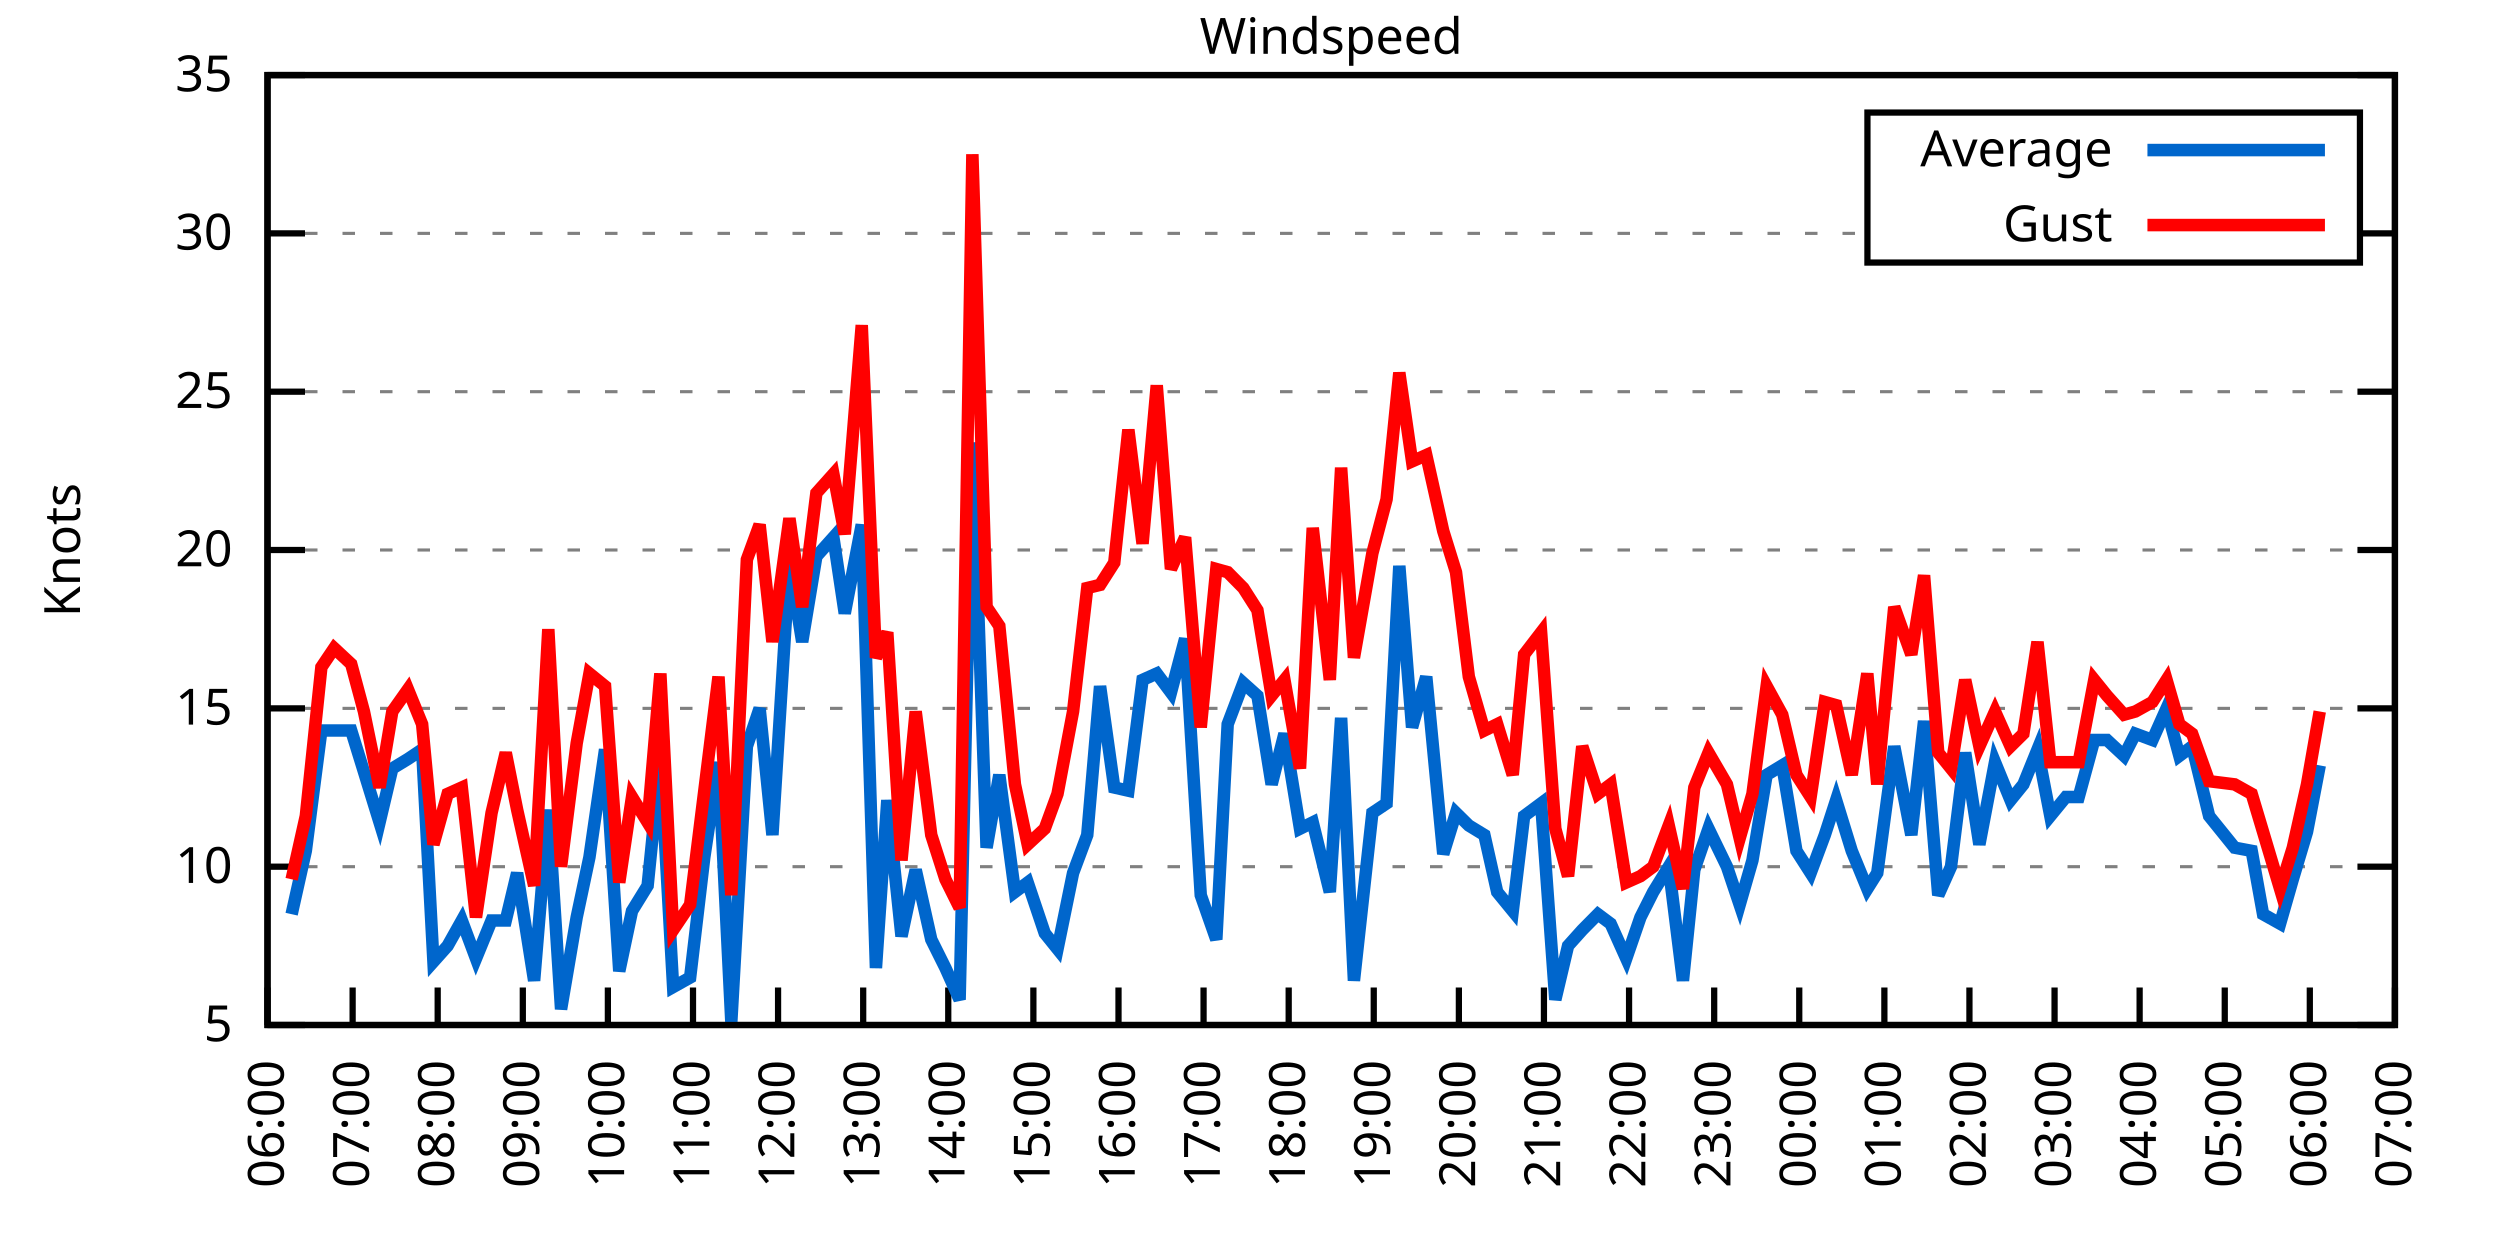
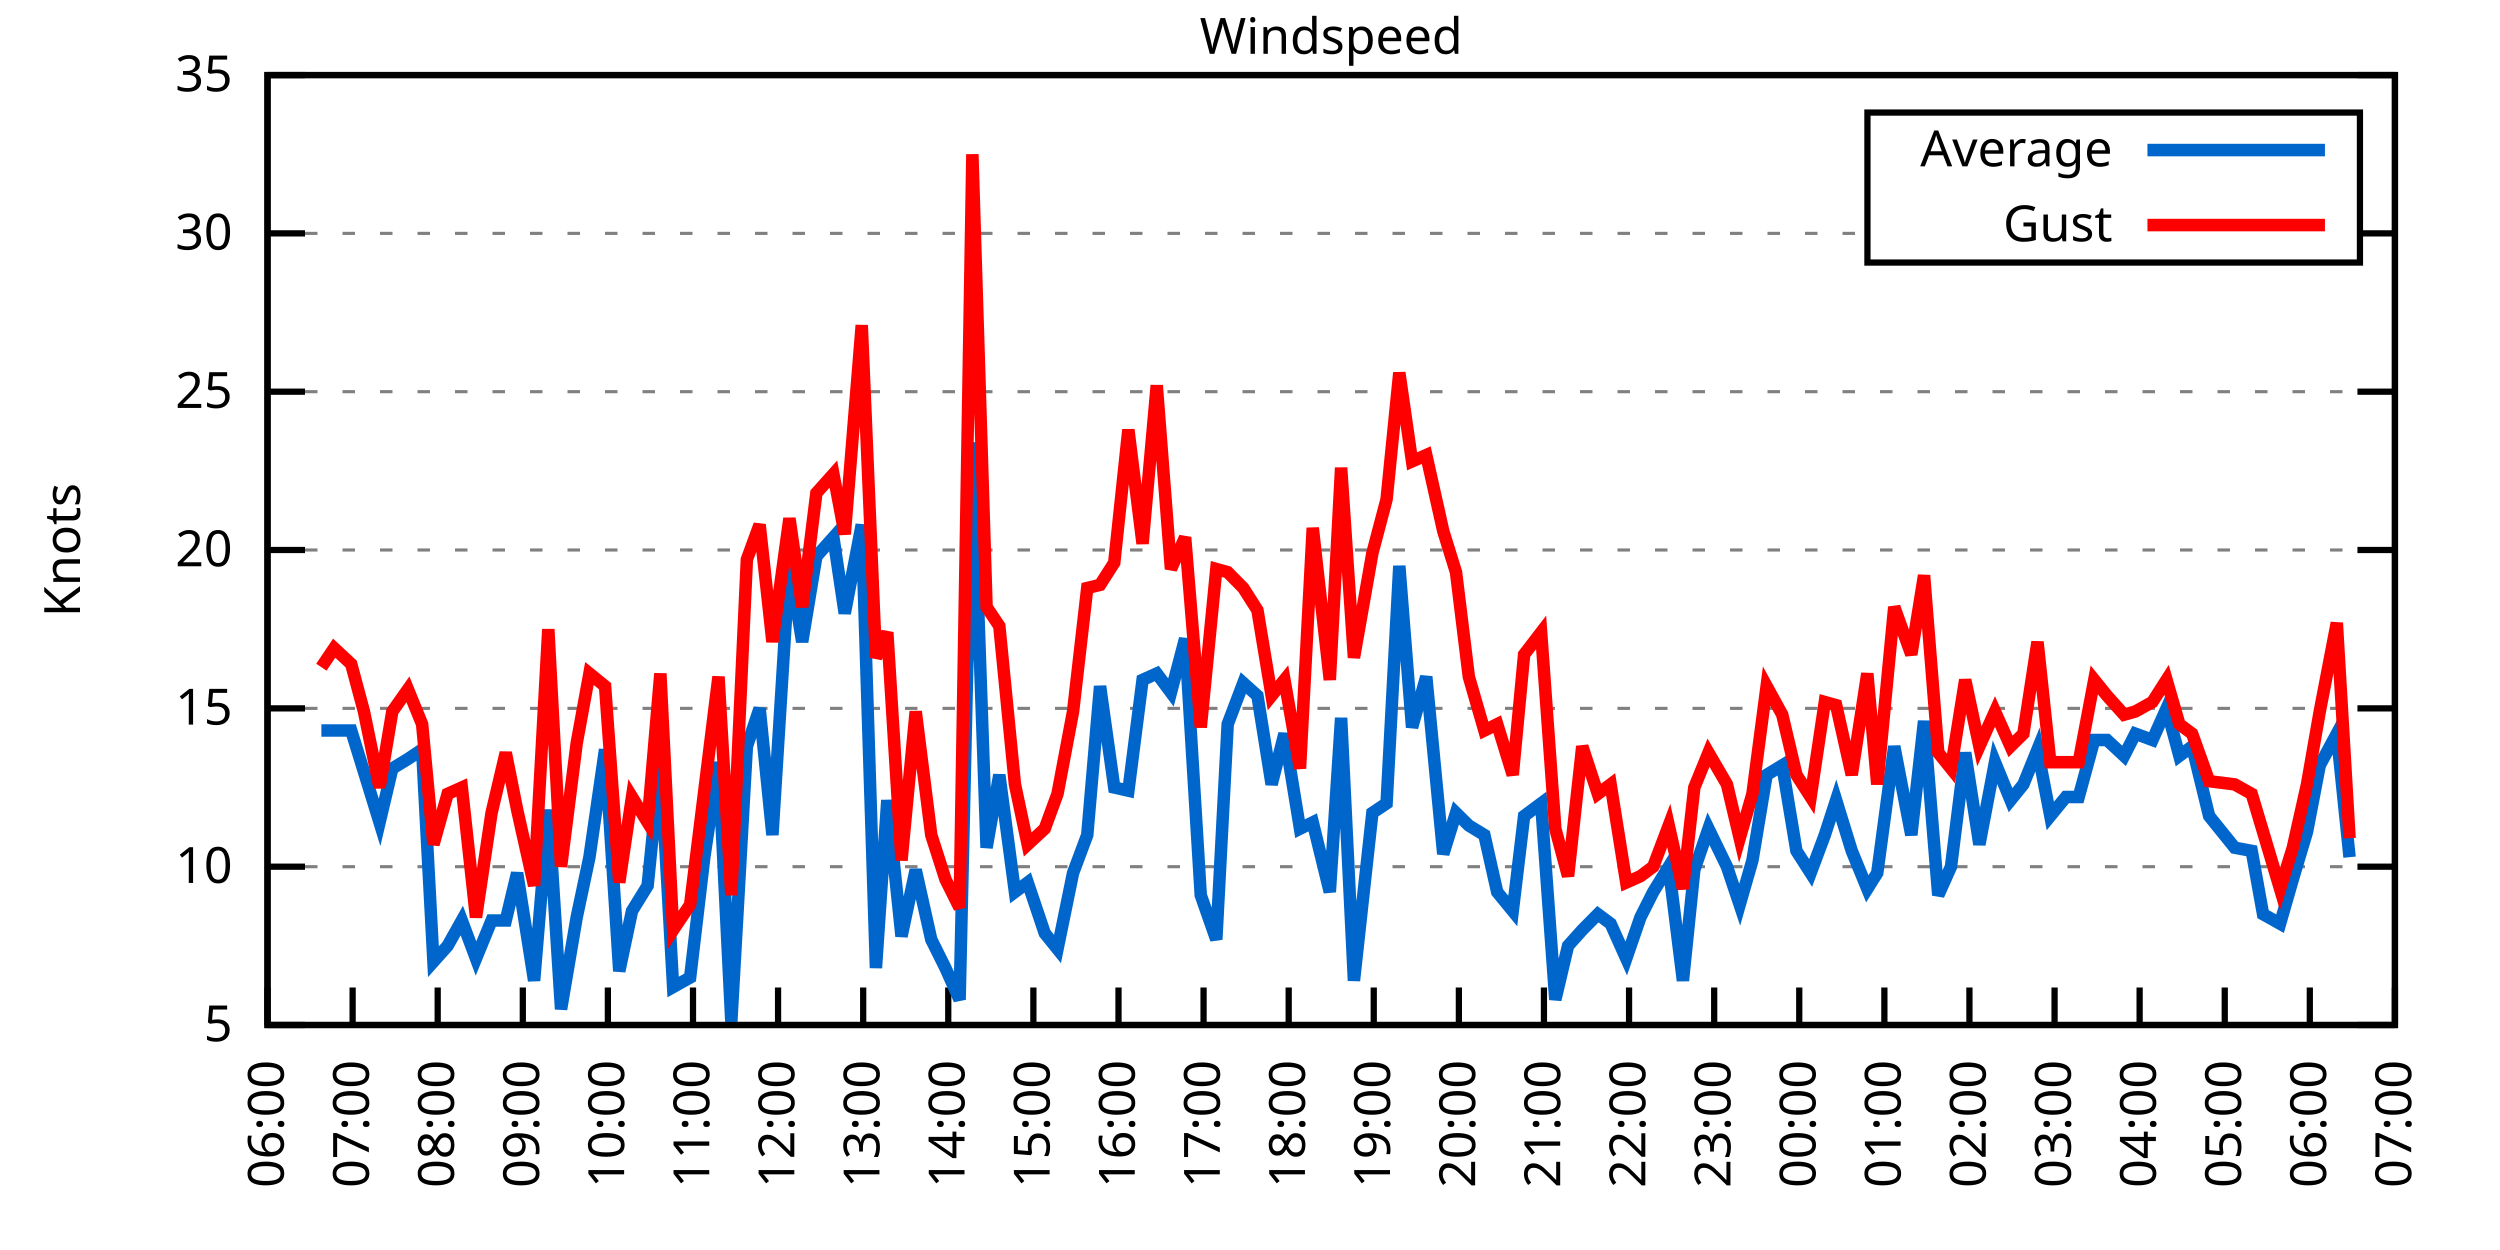
<svg xmlns="http://www.w3.org/2000/svg" xmlns:xlink="http://www.w3.org/1999/xlink" width="400" height="200" viewBox="0 0 400 200">
  <g id="gnuplot_canvas">
    <rect x="0" y="0" width="400" height="200" fill="none" />
    <defs>
      <circle id="gpDot" r="0.5" stroke-width="0.5" stroke="currentColor" />
      <path id="gpPt0" stroke-width="0.333" stroke="currentColor" d="M-1,0 h2 M0,-1 v2" />
      <path id="gpPt1" stroke-width="0.333" stroke="currentColor" d="M-1,-1 L1,1 M1,-1 L-1,1" />
      <path id="gpPt2" stroke-width="0.333" stroke="currentColor" d="M-1,0 L1,0 M0,-1 L0,1 M-1,-1 L1,1 M-1,1 L1,-1" />
      <rect id="gpPt3" stroke-width="0.333" stroke="currentColor" x="-1" y="-1" width="2" height="2" />
      <rect id="gpPt4" stroke-width="0.333" stroke="currentColor" fill="currentColor" x="-1" y="-1" width="2" height="2" />
      <circle id="gpPt5" stroke-width="0.333" stroke="currentColor" cx="0" cy="0" r="1" />
      <use xlink:href="#gpPt5" id="gpPt6" fill="currentColor" stroke="none" />
      <path id="gpPt7" stroke-width="0.333" stroke="currentColor" d="M0,-1.33 L-1.33,0.67 L1.33,0.67 z" />
      <use xlink:href="#gpPt7" id="gpPt8" fill="currentColor" stroke="none" />
      <use xlink:href="#gpPt7" id="gpPt9" stroke="currentColor" transform="rotate(180)" />
      <use xlink:href="#gpPt9" id="gpPt10" fill="currentColor" stroke="none" />
      <use xlink:href="#gpPt3" id="gpPt11" stroke="currentColor" transform="rotate(45)" />
      <use xlink:href="#gpPt11" id="gpPt12" fill="currentColor" stroke="none" />
      <path id="gpPt13" stroke-width="0.333" stroke="currentColor" d="M0,1.330 L1.265,0.411 L0.782,-1.067 L-0.782,-1.076 L-1.265,0.411 z" />
      <use xlink:href="#gpPt13" id="gpPt14" fill="currentColor" stroke="none" />
      <filter id="textbox" filterUnits="objectBoundingBox" x="0" y="0" height="1" width="1">
        <feFlood flood-color="white" flood-opacity="1" result="bgnd" />
        <feComposite in="SourceGraphic" in2="bgnd" operator="atop" />
      </filter>
      <filter id="greybox" filterUnits="objectBoundingBox" x="0" y="0" height="1" width="1">
        <feFlood flood-color="lightgrey" flood-opacity="1" result="grey" />
        <feComposite in="SourceGraphic" in2="grey" operator="atop" />
      </filter>
    </defs>
    <g fill="none" color="white" stroke="currentColor" stroke-width="1.00" stroke-linecap="butt" stroke-linejoin="miter">
</g>
    <g fill="none" color="black" stroke="currentColor" stroke-width="1.00" stroke-linecap="butt" stroke-linejoin="miter">
      <g stroke="none" shape-rendering="crispEdges">
        <polygon fill="rgb(255, 255, 255)" points="42.80,164.00 383.18,164.00 383.18,12.02 42.80,12.02 " />
      </g>
    </g>
    <g fill="none" color="black" stroke="currentColor" stroke-width="1.00" stroke-linecap="butt" stroke-linejoin="miter">
</g>
    <g fill="none" color="black" stroke="black" stroke-width="0.50" stroke-linecap="butt" stroke-linejoin="miter">
</g>
    <g fill="none" color="gray" stroke="currentColor" stroke-width="0.50" stroke-linecap="butt" stroke-linejoin="miter">
      <path stroke="gray" stroke-dasharray="2,4" class="gridline" d="M42.80,164.00 L383.19,164.00  " />
    </g>
    <g fill="none" color="gray" stroke="gray" stroke-width="1.00" stroke-linecap="butt" stroke-linejoin="miter">
</g>
    <g fill="none" color="black" stroke="currentColor" stroke-width="1.00" stroke-linecap="butt" stroke-linejoin="miter">
      <path stroke="black" d="M42.80,164.00 L48.80,164.00 M383.19,164.00 L377.19,164.00  " />
      <g transform="translate(37.20,166.60)" stroke="none" fill="black" font-family="Sans" font-size="8.00" text-anchor="end">
        <text>
          <tspan font-family="Sans"> 5</tspan>
        </text>
      </g>
    </g>
    <g fill="none" color="black" stroke="currentColor" stroke-width="1.00" stroke-linecap="butt" stroke-linejoin="miter">
</g>
    <g fill="none" color="black" stroke="black" stroke-width="0.50" stroke-linecap="butt" stroke-linejoin="miter">
</g>
    <g fill="none" color="gray" stroke="currentColor" stroke-width="0.50" stroke-linecap="butt" stroke-linejoin="miter">
      <path stroke="gray" stroke-dasharray="2,4" class="gridline" d="M42.80,138.67 L383.19,138.67  " />
    </g>
    <g fill="none" color="gray" stroke="gray" stroke-width="1.00" stroke-linecap="butt" stroke-linejoin="miter">
</g>
    <g fill="none" color="black" stroke="currentColor" stroke-width="1.00" stroke-linecap="butt" stroke-linejoin="miter">
      <path stroke="black" d="M42.80,138.67 L48.80,138.67 M383.19,138.67 L377.19,138.67  " />
      <g transform="translate(37.20,141.27)" stroke="none" fill="black" font-family="Sans" font-size="8.00" text-anchor="end">
        <text>
          <tspan font-family="Sans"> 10</tspan>
        </text>
      </g>
    </g>
    <g fill="none" color="black" stroke="currentColor" stroke-width="1.00" stroke-linecap="butt" stroke-linejoin="miter">
</g>
    <g fill="none" color="black" stroke="black" stroke-width="0.50" stroke-linecap="butt" stroke-linejoin="miter">
</g>
    <g fill="none" color="gray" stroke="currentColor" stroke-width="0.50" stroke-linecap="butt" stroke-linejoin="miter">
      <path stroke="gray" stroke-dasharray="2,4" class="gridline" d="M42.80,113.34 L383.19,113.34  " />
    </g>
    <g fill="none" color="gray" stroke="gray" stroke-width="1.00" stroke-linecap="butt" stroke-linejoin="miter">
</g>
    <g fill="none" color="black" stroke="currentColor" stroke-width="1.00" stroke-linecap="butt" stroke-linejoin="miter">
      <path stroke="black" d="M42.80,113.34 L48.80,113.34 M383.19,113.34 L377.19,113.34  " />
      <g transform="translate(37.20,115.94)" stroke="none" fill="black" font-family="Sans" font-size="8.00" text-anchor="end">
        <text>
          <tspan font-family="Sans"> 15</tspan>
        </text>
      </g>
    </g>
    <g fill="none" color="black" stroke="currentColor" stroke-width="1.00" stroke-linecap="butt" stroke-linejoin="miter">
</g>
    <g fill="none" color="black" stroke="black" stroke-width="0.50" stroke-linecap="butt" stroke-linejoin="miter">
</g>
    <g fill="none" color="gray" stroke="currentColor" stroke-width="0.50" stroke-linecap="butt" stroke-linejoin="miter">
      <path stroke="gray" stroke-dasharray="2,4" class="gridline" d="M42.80,88.00 L383.19,88.00  " />
    </g>
    <g fill="none" color="gray" stroke="gray" stroke-width="1.00" stroke-linecap="butt" stroke-linejoin="miter">
</g>
    <g fill="none" color="black" stroke="currentColor" stroke-width="1.00" stroke-linecap="butt" stroke-linejoin="miter">
      <path stroke="black" d="M42.80,88.00 L48.80,88.00 M383.19,88.00 L377.19,88.00  " />
      <g transform="translate(37.20,90.60)" stroke="none" fill="black" font-family="Sans" font-size="8.00" text-anchor="end">
        <text>
          <tspan font-family="Sans"> 20</tspan>
        </text>
      </g>
    </g>
    <g fill="none" color="black" stroke="currentColor" stroke-width="1.00" stroke-linecap="butt" stroke-linejoin="miter">
</g>
    <g fill="none" color="black" stroke="black" stroke-width="0.50" stroke-linecap="butt" stroke-linejoin="miter">
</g>
    <g fill="none" color="gray" stroke="currentColor" stroke-width="0.50" stroke-linecap="butt" stroke-linejoin="miter">
      <path stroke="gray" stroke-dasharray="2,4" class="gridline" d="M42.80,62.67 L383.19,62.67  " />
    </g>
    <g fill="none" color="gray" stroke="gray" stroke-width="1.00" stroke-linecap="butt" stroke-linejoin="miter">
</g>
    <g fill="none" color="black" stroke="currentColor" stroke-width="1.00" stroke-linecap="butt" stroke-linejoin="miter">
      <path stroke="black" d="M42.80,62.67 L48.80,62.67 M383.19,62.67 L377.19,62.67  " />
      <g transform="translate(37.20,65.27)" stroke="none" fill="black" font-family="Sans" font-size="8.00" text-anchor="end">
        <text>
          <tspan font-family="Sans"> 25</tspan>
        </text>
      </g>
    </g>
    <g fill="none" color="black" stroke="currentColor" stroke-width="1.00" stroke-linecap="butt" stroke-linejoin="miter">
</g>
    <g fill="none" color="black" stroke="black" stroke-width="0.50" stroke-linecap="butt" stroke-linejoin="miter">
</g>
    <g fill="none" color="gray" stroke="currentColor" stroke-width="0.50" stroke-linecap="butt" stroke-linejoin="miter">
      <path stroke="gray" stroke-dasharray="2,4" class="gridline" d="M42.80,37.34 L298.79,37.34 M377.59,37.34 L383.19,37.34  " />
    </g>
    <g fill="none" color="gray" stroke="gray" stroke-width="1.00" stroke-linecap="butt" stroke-linejoin="miter">
</g>
    <g fill="none" color="black" stroke="currentColor" stroke-width="1.00" stroke-linecap="butt" stroke-linejoin="miter">
      <path stroke="black" d="M42.80,37.34 L48.80,37.34 M383.19,37.34 L377.19,37.34  " />
      <g transform="translate(37.20,39.94)" stroke="none" fill="black" font-family="Sans" font-size="8.00" text-anchor="end">
        <text>
          <tspan font-family="Sans"> 30</tspan>
        </text>
      </g>
    </g>
    <g fill="none" color="black" stroke="currentColor" stroke-width="1.00" stroke-linecap="butt" stroke-linejoin="miter">
</g>
    <g fill="none" color="black" stroke="black" stroke-width="0.50" stroke-linecap="butt" stroke-linejoin="miter">
</g>
    <g fill="none" color="gray" stroke="currentColor" stroke-width="0.50" stroke-linecap="butt" stroke-linejoin="miter">
      <path stroke="gray" stroke-dasharray="2,4" class="gridline" d="M42.80,12.01 L383.19,12.01  " />
    </g>
    <g fill="none" color="gray" stroke="gray" stroke-width="1.00" stroke-linecap="butt" stroke-linejoin="miter">
</g>
    <g fill="none" color="black" stroke="currentColor" stroke-width="1.00" stroke-linecap="butt" stroke-linejoin="miter">
      <path stroke="black" d="M42.80,12.01 L48.80,12.01 M383.19,12.01 L377.19,12.01  " />
      <g transform="translate(37.20,14.61)" stroke="none" fill="black" font-family="Sans" font-size="8.00" text-anchor="end">
        <text>
          <tspan font-family="Sans"> 35</tspan>
        </text>
      </g>
    </g>
    <g fill="none" color="black" stroke="currentColor" stroke-width="1.00" stroke-linecap="butt" stroke-linejoin="miter">
      <path stroke="black" d="M42.80,164.00 L42.80,158.00  " />
      <g transform="translate(45.40,169.60) rotate(270.00)" stroke="none" fill="black" font-family="Sans" font-size="8.00" text-anchor="end">
        <text>
          <tspan font-family="Sans">06:00</tspan>
        </text>
      </g>
    </g>
    <g fill="none" color="black" stroke="currentColor" stroke-width="1.00" stroke-linecap="butt" stroke-linejoin="miter">
      <path stroke="black" d="M56.42,164.00 L56.42,158.00  " />
      <g transform="translate(59.02,169.60) rotate(270.00)" stroke="none" fill="black" font-family="Sans" font-size="8.00" text-anchor="end">
        <text>
          <tspan font-family="Sans">07:00</tspan>
        </text>
      </g>
    </g>
    <g fill="none" color="black" stroke="currentColor" stroke-width="1.00" stroke-linecap="butt" stroke-linejoin="miter">
      <path stroke="black" d="M70.03,164.00 L70.03,158.00  " />
      <g transform="translate(72.63,169.60) rotate(270.00)" stroke="none" fill="black" font-family="Sans" font-size="8.00" text-anchor="end">
        <text>
          <tspan font-family="Sans">08:00</tspan>
        </text>
      </g>
    </g>
    <g fill="none" color="black" stroke="currentColor" stroke-width="1.00" stroke-linecap="butt" stroke-linejoin="miter">
      <path stroke="black" d="M83.65,164.00 L83.65,158.00  " />
      <g transform="translate(86.25,169.60) rotate(270.00)" stroke="none" fill="black" font-family="Sans" font-size="8.00" text-anchor="end">
        <text>
          <tspan font-family="Sans">09:00</tspan>
        </text>
      </g>
    </g>
    <g fill="none" color="black" stroke="currentColor" stroke-width="1.00" stroke-linecap="butt" stroke-linejoin="miter">
      <path stroke="black" d="M97.26,164.00 L97.26,158.00  " />
      <g transform="translate(99.86,169.60) rotate(270.00)" stroke="none" fill="black" font-family="Sans" font-size="8.00" text-anchor="end">
        <text>
          <tspan font-family="Sans">10:00</tspan>
        </text>
      </g>
    </g>
    <g fill="none" color="black" stroke="currentColor" stroke-width="1.00" stroke-linecap="butt" stroke-linejoin="miter">
      <path stroke="black" d="M110.88,164.00 L110.88,158.00  " />
      <g transform="translate(113.48,169.60) rotate(270.00)" stroke="none" fill="black" font-family="Sans" font-size="8.00" text-anchor="end">
        <text>
          <tspan font-family="Sans">11:00</tspan>
        </text>
      </g>
    </g>
    <g fill="none" color="black" stroke="currentColor" stroke-width="1.00" stroke-linecap="butt" stroke-linejoin="miter">
      <path stroke="black" d="M124.49,164.00 L124.49,158.00  " />
      <g transform="translate(127.09,169.60) rotate(270.00)" stroke="none" fill="black" font-family="Sans" font-size="8.00" text-anchor="end">
        <text>
          <tspan font-family="Sans">12:00</tspan>
        </text>
      </g>
    </g>
    <g fill="none" color="black" stroke="currentColor" stroke-width="1.00" stroke-linecap="butt" stroke-linejoin="miter">
      <path stroke="black" d="M138.11,164.00 L138.11,158.00  " />
      <g transform="translate(140.71,169.60) rotate(270.00)" stroke="none" fill="black" font-family="Sans" font-size="8.00" text-anchor="end">
        <text>
          <tspan font-family="Sans">13:00</tspan>
        </text>
      </g>
    </g>
    <g fill="none" color="black" stroke="currentColor" stroke-width="1.00" stroke-linecap="butt" stroke-linejoin="miter">
      <path stroke="black" d="M151.72,164.00 L151.72,158.00  " />
      <g transform="translate(154.32,169.60) rotate(270.00)" stroke="none" fill="black" font-family="Sans" font-size="8.00" text-anchor="end">
        <text>
          <tspan font-family="Sans">14:00</tspan>
        </text>
      </g>
    </g>
    <g fill="none" color="black" stroke="currentColor" stroke-width="1.00" stroke-linecap="butt" stroke-linejoin="miter">
      <path stroke="black" d="M165.34,164.00 L165.34,158.00  " />
      <g transform="translate(167.94,169.60) rotate(270.00)" stroke="none" fill="black" font-family="Sans" font-size="8.00" text-anchor="end">
        <text>
          <tspan font-family="Sans">15:00</tspan>
        </text>
      </g>
    </g>
    <g fill="none" color="black" stroke="currentColor" stroke-width="1.00" stroke-linecap="butt" stroke-linejoin="miter">
      <path stroke="black" d="M178.96,164.00 L178.96,158.00  " />
      <g transform="translate(181.56,169.60) rotate(270.00)" stroke="none" fill="black" font-family="Sans" font-size="8.00" text-anchor="end">
        <text>
          <tspan font-family="Sans">16:00</tspan>
        </text>
      </g>
    </g>
    <g fill="none" color="black" stroke="currentColor" stroke-width="1.00" stroke-linecap="butt" stroke-linejoin="miter">
      <path stroke="black" d="M192.57,164.00 L192.57,158.00  " />
      <g transform="translate(195.17,169.60) rotate(270.00)" stroke="none" fill="black" font-family="Sans" font-size="8.00" text-anchor="end">
        <text>
          <tspan font-family="Sans">17:00</tspan>
        </text>
      </g>
    </g>
    <g fill="none" color="black" stroke="currentColor" stroke-width="1.00" stroke-linecap="butt" stroke-linejoin="miter">
      <path stroke="black" d="M206.19,164.00 L206.19,158.00  " />
      <g transform="translate(208.79,169.60) rotate(270.00)" stroke="none" fill="black" font-family="Sans" font-size="8.00" text-anchor="end">
        <text>
          <tspan font-family="Sans">18:00</tspan>
        </text>
      </g>
    </g>
    <g fill="none" color="black" stroke="currentColor" stroke-width="1.00" stroke-linecap="butt" stroke-linejoin="miter">
      <path stroke="black" d="M219.80,164.00 L219.80,158.00  " />
      <g transform="translate(222.40,169.60) rotate(270.00)" stroke="none" fill="black" font-family="Sans" font-size="8.00" text-anchor="end">
        <text>
          <tspan font-family="Sans">19:00</tspan>
        </text>
      </g>
    </g>
    <g fill="none" color="black" stroke="currentColor" stroke-width="1.00" stroke-linecap="butt" stroke-linejoin="miter">
      <path stroke="black" d="M233.42,164.00 L233.42,158.00  " />
      <g transform="translate(236.02,169.60) rotate(270.00)" stroke="none" fill="black" font-family="Sans" font-size="8.00" text-anchor="end">
        <text>
          <tspan font-family="Sans">20:00</tspan>
        </text>
      </g>
    </g>
    <g fill="none" color="black" stroke="currentColor" stroke-width="1.00" stroke-linecap="butt" stroke-linejoin="miter">
      <path stroke="black" d="M247.03,164.00 L247.03,158.00  " />
      <g transform="translate(249.63,169.60) rotate(270.00)" stroke="none" fill="black" font-family="Sans" font-size="8.00" text-anchor="end">
        <text>
          <tspan font-family="Sans">21:00</tspan>
        </text>
      </g>
    </g>
    <g fill="none" color="black" stroke="currentColor" stroke-width="1.00" stroke-linecap="butt" stroke-linejoin="miter">
      <path stroke="black" d="M260.65,164.00 L260.65,158.00  " />
      <g transform="translate(263.25,169.60) rotate(270.00)" stroke="none" fill="black" font-family="Sans" font-size="8.00" text-anchor="end">
        <text>
          <tspan font-family="Sans">22:00</tspan>
        </text>
      </g>
    </g>
    <g fill="none" color="black" stroke="currentColor" stroke-width="1.00" stroke-linecap="butt" stroke-linejoin="miter">
      <path stroke="black" d="M274.27,164.00 L274.27,158.00  " />
      <g transform="translate(276.87,169.60) rotate(270.00)" stroke="none" fill="black" font-family="Sans" font-size="8.00" text-anchor="end">
        <text>
          <tspan font-family="Sans">23:00</tspan>
        </text>
      </g>
    </g>
    <g fill="none" color="black" stroke="currentColor" stroke-width="1.00" stroke-linecap="butt" stroke-linejoin="miter">
      <path stroke="black" d="M287.88,164.00 L287.88,158.00  " />
      <g transform="translate(290.48,169.60) rotate(270.00)" stroke="none" fill="black" font-family="Sans" font-size="8.00" text-anchor="end">
        <text>
          <tspan font-family="Sans">00:00</tspan>
        </text>
      </g>
    </g>
    <g fill="none" color="black" stroke="currentColor" stroke-width="1.00" stroke-linecap="butt" stroke-linejoin="miter">
      <path stroke="black" d="M301.50,164.00 L301.50,158.00  " />
      <g transform="translate(304.10,169.60) rotate(270.00)" stroke="none" fill="black" font-family="Sans" font-size="8.00" text-anchor="end">
        <text>
          <tspan font-family="Sans">01:00</tspan>
        </text>
      </g>
    </g>
    <g fill="none" color="black" stroke="currentColor" stroke-width="1.00" stroke-linecap="butt" stroke-linejoin="miter">
      <path stroke="black" d="M315.11,164.00 L315.11,158.00  " />
      <g transform="translate(317.71,169.60) rotate(270.00)" stroke="none" fill="black" font-family="Sans" font-size="8.00" text-anchor="end">
        <text>
          <tspan font-family="Sans">02:00</tspan>
        </text>
      </g>
    </g>
    <g fill="none" color="black" stroke="currentColor" stroke-width="1.00" stroke-linecap="butt" stroke-linejoin="miter">
      <path stroke="black" d="M328.73,164.00 L328.73,158.00  " />
      <g transform="translate(331.33,169.60) rotate(270.00)" stroke="none" fill="black" font-family="Sans" font-size="8.00" text-anchor="end">
        <text>
          <tspan font-family="Sans">03:00</tspan>
        </text>
      </g>
    </g>
    <g fill="none" color="black" stroke="currentColor" stroke-width="1.00" stroke-linecap="butt" stroke-linejoin="miter">
      <path stroke="black" d="M342.34,164.00 L342.34,158.00  " />
      <g transform="translate(344.94,169.60) rotate(270.00)" stroke="none" fill="black" font-family="Sans" font-size="8.00" text-anchor="end">
        <text>
          <tspan font-family="Sans">04:00</tspan>
        </text>
      </g>
    </g>
    <g fill="none" color="black" stroke="currentColor" stroke-width="1.00" stroke-linecap="butt" stroke-linejoin="miter">
      <path stroke="black" d="M355.96,164.00 L355.96,158.00  " />
      <g transform="translate(358.56,169.60) rotate(270.00)" stroke="none" fill="black" font-family="Sans" font-size="8.00" text-anchor="end">
        <text>
          <tspan font-family="Sans">05:00</tspan>
        </text>
      </g>
    </g>
    <g fill="none" color="black" stroke="currentColor" stroke-width="1.00" stroke-linecap="butt" stroke-linejoin="miter">
      <path stroke="black" d="M369.57,164.00 L369.57,158.00  " />
      <g transform="translate(372.17,169.60) rotate(270.00)" stroke="none" fill="black" font-family="Sans" font-size="8.00" text-anchor="end">
        <text>
          <tspan font-family="Sans">06:00</tspan>
        </text>
      </g>
    </g>
    <g fill="none" color="black" stroke="currentColor" stroke-width="1.00" stroke-linecap="butt" stroke-linejoin="miter">
      <path stroke="black" d="M383.19,164.00 L383.19,158.00  " />
      <g transform="translate(385.79,169.60) rotate(270.00)" stroke="none" fill="black" font-family="Sans" font-size="8.00" text-anchor="end">
        <text>
          <tspan font-family="Sans">07:00</tspan>
        </text>
      </g>
    </g>
    <g fill="none" color="black" stroke="currentColor" stroke-width="1.00" stroke-linecap="butt" stroke-linejoin="miter">
</g>
    <g fill="none" color="black" stroke="currentColor" stroke-width="1.00" stroke-linecap="butt" stroke-linejoin="miter">
      <path stroke="black" d="M42.80,12.01 L42.80,164.00 L383.19,164.00 L383.19,12.01 L42.80,12.01 Z  " />
    </g>
    <g fill="none" color="black" stroke="currentColor" stroke-width="1.00" stroke-linecap="butt" stroke-linejoin="miter">
</g>
    <g fill="none" color="black" stroke="currentColor" stroke-width="1.00" stroke-linecap="butt" stroke-linejoin="miter">
      <path stroke="black" d="M298.79,42.01 L298.79,18.01 L377.59,18.01 L377.59,42.01 L298.79,42.01 Z  " />
    </g>
    <g id="Windspeed_plot_1">
      <g fill="none" color="white" stroke="black" stroke-width="2.00" stroke-linecap="butt" stroke-linejoin="miter">
</g>
      <g fill="none" color="black" stroke="currentColor" stroke-width="2.00" stroke-linecap="butt" stroke-linejoin="miter">
        <g transform="translate(337.99,26.61)" stroke="none" fill="black" font-family="Sans" font-size="8.00" text-anchor="end">
          <text>
            <tspan font-family="Sans">Average</tspan>
          </text>
        </g>
      </g>
      <g fill="none" color="black" stroke="currentColor" stroke-width="2.00" stroke-linecap="butt" stroke-linejoin="miter">
-         <path stroke="rgb(  0, 102, 204)" d="M343.59,24.01 L371.99,24.01 M46.66,146.27 L48.93,136.14 L51.42,116.88 L53.47,116.88 L56.19,116.88 L58.23,123.47   L60.73,131.58 L62.77,122.96 L65.27,121.44 L67.54,119.92 L69.35,153.87 L71.62,151.33 L73.89,147.28 L76.16,153.36   L78.65,147.28 L80.92,147.28 L82.74,139.68 L85.46,156.91 L87.73,129.55 L89.77,161.47 L92.27,146.77 L94.31,137.15   L96.81,119.92 L99.08,155.39 L101.12,145.76 L103.62,141.71 L105.66,121.44 L107.70,157.92 L110.42,156.40 L112.69,137.15   L114.96,121.95 L117.01,163.49 L119.50,119.42 L121.54,113.34 L123.59,133.60 L126.31,90.03 L128.35,102.70 L130.62,89.02   L133.34,85.98 L135.16,98.14 L137.88,83.95 L140.15,154.88 L141.97,128.03 L144.24,149.81 L146.51,139.17 L149.00,150.32   L151.27,154.88 L153.54,159.95 L155.58,70.78 L157.85,135.63 L159.89,123.98 L162.39,142.72 L164.43,141.20 L167.16,149.31   L169.20,151.84 L171.69,139.68 L173.96,133.60 L176.01,109.79 L178.28,126.00 L180.54,126.51 L182.81,108.78 L185.08,107.76   L187.35,110.80 L189.62,102.19 L192.12,143.23 L194.61,150.32 L196.43,115.87 L198.93,109.28 L201.19,111.31 L203.46,125.50   L205.51,117.39 L208.00,132.59 L210.04,131.58 L212.77,142.72 L214.58,114.86 L216.63,156.91 L219.58,130.06 L221.85,128.54   L223.89,90.54 L225.93,116.38 L228.20,108.27 L230.92,136.64 L232.96,130.06 L235.01,132.08 L237.50,133.60 L239.55,142.72   L242.04,145.76 L243.86,130.56 L246.58,128.54 L248.85,159.95 L250.89,151.33 L253.16,148.80 L255.66,146.27 L257.70,147.79   L260.20,153.36 L262.47,146.77 L264.51,142.72 L267.00,138.67 L269.27,156.91 L271.09,139.17 L273.36,132.59 L276.31,138.67   L278.35,144.75 L280.39,137.66 L282.66,123.98 L285.16,122.46 L287.43,136.14 L289.70,139.68 L291.97,133.60 L293.78,128.03   L296.28,136.14 L298.77,142.21 L300.36,139.68 L303.08,119.42 L305.81,133.60 L307.85,115.36 L310.12,143.23 L312.16,138.67   L314.43,120.43 L316.70,135.12 L319.20,121.95 L321.69,128.03 L323.74,125.50 L326.00,119.92 L328.05,130.56 L330.54,127.52   L332.59,127.52 L335.08,118.40 L337.12,118.40 L339.85,120.94 L341.66,117.39 L344.39,118.40 L346.65,113.34 L348.70,120.94   L350.74,119.42 L353.46,130.56 L357.55,135.63 L360.27,136.14 L362.09,146.27 L364.81,147.79 L366.85,140.69 L369.12,133.10   L371.16,122.46  " />
+         <path stroke="rgb(  0, 102, 204)" d="M343.59,24.01 L371.99,24.01 M51.42,116.88 L53.47,116.88 L56.19,116.88 L58.23,123.47 L60.73,131.58 L62.77,122.96   L65.27,121.44 L67.54,119.92 L69.35,153.87 L71.62,151.33 L73.89,147.28 L76.16,153.36 L78.65,147.28 L80.92,147.28   L82.74,139.68 L85.46,156.91 L87.73,129.55 L89.77,161.47 L92.27,146.77 L94.31,137.15 L96.81,119.92 L99.08,155.39   L101.12,145.76 L103.62,141.71 L105.66,121.44 L107.70,157.92 L110.42,156.40 L112.69,137.15 L114.96,121.95 L117.01,163.49   L119.50,119.42 L121.54,113.34 L123.59,133.60 L126.31,90.03 L128.35,102.70 L130.62,89.02 L133.34,85.98 L135.16,98.14   L137.88,83.95 L140.15,154.88 L141.97,128.03 L144.24,149.81 L146.51,139.17 L149.00,150.32 L151.27,154.88 L153.54,159.95   L155.58,70.78 L157.85,135.63 L159.89,123.98 L162.39,142.72 L164.43,141.20 L167.16,149.31 L169.20,151.84 L171.69,139.68   L173.96,133.60 L176.01,109.79 L178.28,126.00 L180.54,126.51 L182.81,108.78 L185.08,107.76 L187.35,110.80 L189.62,102.19   L192.12,143.23 L194.61,150.32 L196.43,115.87 L198.93,109.28 L201.19,111.31 L203.46,125.50 L205.51,117.39 L208.00,132.59   L210.04,131.58 L212.77,142.72 L214.58,114.86 L216.63,156.91 L219.58,130.06 L221.85,128.54 L223.89,90.54 L225.93,116.38   L228.20,108.27 L230.92,136.64 L232.96,130.06 L235.01,132.08 L237.50,133.60 L239.55,142.72 L242.04,145.76 L243.86,130.56   L246.58,128.54 L248.85,159.95 L250.89,151.33 L253.16,148.80 L255.66,146.27 L257.70,147.79 L260.20,153.36 L262.47,146.77   L264.51,142.72 L267.00,138.67 L269.27,156.91 L271.09,139.17 L273.36,132.59 L276.31,138.67 L278.35,144.75 L280.39,137.66   L282.66,123.98 L285.16,122.46 L287.43,136.14 L289.70,139.68 L291.97,133.60 L293.78,128.03 L296.28,136.14 L298.77,142.21   L300.36,139.68 L303.08,119.42 L305.81,133.60 L307.85,115.36 L310.12,143.23 L312.16,138.67 L314.43,120.43 L316.70,135.12   L319.20,121.95 L321.69,128.03 L323.74,125.50 L326.00,119.92 L328.05,130.56 L330.54,127.52 L332.59,127.52 L335.08,118.40   L337.12,118.40 L339.85,120.94 L341.66,117.39 L344.39,118.40 L346.65,113.34 L348.70,120.94 L350.74,119.42 L353.46,130.56   L357.55,135.63 L360.27,136.14 L362.09,146.27 L364.81,147.79 L366.85,140.69 L369.12,133.10 L371.16,122.46 L373.89,117.39   L375.93,137.15  " />
      </g>
    </g>
    <g id="Windspeed_plot_2">
      <g fill="none" color="black" stroke="currentColor" stroke-width="2.00" stroke-linecap="butt" stroke-linejoin="miter">
        <g transform="translate(337.99,38.61)" stroke="none" fill="black" font-family="Sans" font-size="8.00" text-anchor="end">
          <text>
            <tspan font-family="Sans">Gust</tspan>
          </text>
        </g>
      </g>
      <g fill="none" color="black" stroke="currentColor" stroke-width="2.00" stroke-linecap="butt" stroke-linejoin="miter">
-         <path stroke="rgb(255,   0,   0)" d="M343.59,36.01 L371.99,36.01 M46.66,140.69 L48.93,130.56 L51.42,106.75 L53.47,103.71 L56.19,106.24 L58.23,113.84   L60.73,126.00 L62.77,113.84 L65.27,110.30 L67.54,115.87 L69.35,135.12 L71.62,127.02 L73.89,126.00 L76.16,146.77   L78.65,130.06 L80.92,120.43 L82.74,129.55 L85.46,141.71 L87.73,100.67 L89.77,138.67 L92.27,118.91 L94.31,107.76   L96.81,109.79 L99.08,141.20 L101.12,127.52 L103.62,131.58 L105.66,107.76 L107.70,148.80 L110.42,144.75 L112.69,126.51   L114.96,108.27 L117.01,143.23 L119.50,89.52 L121.54,83.95 L123.59,102.70 L126.31,82.94 L128.35,97.12 L130.62,78.89   L133.34,75.85 L135.16,85.47 L137.88,52.03 L140.15,105.23 L141.97,101.18 L144.24,137.66 L146.51,113.84 L149.00,133.60   L151.27,140.69 L153.54,145.25 L155.58,24.68 L157.85,97.12 L159.89,100.16 L162.39,125.50 L164.43,135.12 L167.16,132.59   L169.20,127.02 L171.69,113.84 L173.96,94.08 L176.01,93.58 L178.28,90.03 L180.54,68.75 L182.81,86.99 L185.08,61.66   L187.35,91.04 L189.62,85.98 L192.12,116.38 L194.61,91.04 L196.43,91.55 L198.93,94.08 L201.19,97.63 L203.46,111.31   L205.51,108.78 L208.00,122.96 L210.04,84.46 L212.77,108.78 L214.58,74.83 L216.63,105.23 L219.58,88.51 L221.85,79.90   L223.89,59.63 L225.93,73.82 L228.20,72.81 L230.92,84.97 L232.96,91.55 L235.01,108.27 L237.50,116.88 L239.55,115.87   L242.04,123.98 L243.86,104.72 L246.58,101.18 L248.85,132.59 L250.89,140.19 L253.16,119.42 L255.66,127.02 L257.70,125.50   L260.20,141.20 L262.47,140.19 L264.51,138.67 L267.00,132.08 L269.27,142.21 L271.09,126.00 L273.36,120.43 L276.31,125.50   L278.35,134.11 L280.39,127.02 L282.66,109.79 L285.16,114.35 L287.43,123.98 L289.70,127.52 L291.97,112.32 L293.78,112.83   L296.28,123.98 L298.77,107.76 L300.36,125.50 L303.08,97.12 L305.81,104.72 L307.85,92.06 L310.12,120.43 L312.16,122.96   L314.43,108.78 L316.70,119.42 L319.20,113.84 L321.69,119.42 L323.74,117.39 L326.00,102.70 L328.05,121.95 L330.54,121.95   L332.59,121.95 L335.08,108.78 L337.12,111.31 L339.85,114.35 L341.66,113.84 L344.39,112.32 L346.65,108.78 L348.70,115.87   L350.74,117.39 L353.46,124.99 L357.55,125.50 L360.27,127.02 L362.09,133.10 L364.81,142.21 L366.85,135.63 L369.12,125.50   L371.16,113.84  " />
+         <path stroke="rgb(255,   0,   0)" d="M343.59,36.01 L371.99,36.01 M51.42,106.75 L53.47,103.71 L56.19,106.24 L58.23,113.84 L60.73,126.00 L62.77,113.84   L65.27,110.30 L67.54,115.87 L69.35,135.12 L71.62,127.02 L73.89,126.00 L76.16,146.77 L78.65,130.06 L80.92,120.43   L82.74,129.55 L85.46,141.71 L87.73,100.67 L89.77,138.67 L92.27,118.91 L94.31,107.76 L96.81,109.79 L99.08,141.20   L101.12,127.52 L103.62,131.58 L105.66,107.76 L107.70,148.80 L110.42,144.75 L112.69,126.51 L114.96,108.27 L117.01,143.23   L119.50,89.52 L121.54,83.95 L123.59,102.70 L126.31,82.94 L128.35,97.12 L130.62,78.89 L133.34,75.85 L135.16,85.47   L137.88,52.03 L140.15,105.23 L141.97,101.18 L144.24,137.66 L146.51,113.84 L149.00,133.60 L151.27,140.69 L153.54,145.25   L155.58,24.68 L157.85,97.12 L159.89,100.16 L162.39,125.50 L164.43,135.12 L167.16,132.59 L169.20,127.02 L171.69,113.84   L173.96,94.08 L176.01,93.58 L178.28,90.03 L180.54,68.75 L182.81,86.99 L185.08,61.66 L187.35,91.04 L189.62,85.98   L192.12,116.38 L194.61,91.04 L196.43,91.55 L198.93,94.08 L201.19,97.63 L203.46,111.31 L205.51,108.78 L208.00,122.96   L210.04,84.46 L212.77,108.78 L214.58,74.83 L216.63,105.23 L219.58,88.51 L221.85,79.90 L223.89,59.63 L225.93,73.82   L228.20,72.81 L230.92,84.97 L232.96,91.55 L235.01,108.27 L237.50,116.88 L239.55,115.87 L242.04,123.98 L243.86,104.72   L246.58,101.18 L248.85,132.59 L250.89,140.19 L253.16,119.42 L255.66,127.02 L257.70,125.50 L260.20,141.20 L262.47,140.19   L264.51,138.67 L267.00,132.08 L269.27,142.21 L271.09,126.00 L273.36,120.43 L276.31,125.50 L278.35,134.11 L280.39,127.02   L282.66,109.79 L285.16,114.35 L287.43,123.98 L289.70,127.52 L291.97,112.32 L293.78,112.83 L296.28,123.98 L298.77,107.76   L300.36,125.50 L303.08,97.12 L305.81,104.72 L307.85,92.06 L310.12,120.43 L312.16,122.96 L314.43,108.78 L316.70,119.42   L319.20,113.84 L321.69,119.42 L323.74,117.39 L326.00,102.70 L328.05,121.95 L330.54,121.95 L332.59,121.95 L335.08,108.78   L337.12,111.31 L339.85,114.35 L341.66,113.84 L344.39,112.32 L346.65,108.78 L348.70,115.87 L350.74,117.39 L353.46,124.99   L357.55,125.50 L360.27,127.02 L362.09,133.10 L364.81,142.21 L366.85,135.63 L369.12,125.50 L371.16,113.84 L373.89,99.66   L375.93,134.11  " />
      </g>
    </g>
    <g fill="none" color="black" stroke="currentColor" stroke-width="2.00" stroke-linecap="butt" stroke-linejoin="miter">
</g>
    <g fill="none" color="black" stroke="black" stroke-width="1.00" stroke-linecap="butt" stroke-linejoin="miter">
</g>
    <g fill="none" color="black" stroke="currentColor" stroke-width="1.00" stroke-linecap="butt" stroke-linejoin="miter">
      <path stroke="black" d="M42.80,12.01 L42.80,164.00 L383.19,164.00 L383.19,12.01 L42.80,12.01 Z  " />
      <g transform="translate(12.80,88.01) rotate(270.00)" stroke="none" fill="black" font-family="Sans" font-size="8.00" text-anchor="middle">
        <text>
          <tspan font-family="Sans">Knots</tspan>
        </text>
      </g>
    </g>
    <g fill="none" color="black" stroke="currentColor" stroke-width="1.00" stroke-linecap="butt" stroke-linejoin="miter">
</g>
    <g fill="none" color="black" stroke="currentColor" stroke-width="1.00" stroke-linecap="butt" stroke-linejoin="miter">
      <g transform="translate(212.99,8.61)" stroke="none" fill="black" font-family="Sans" font-size="8.00" text-anchor="middle">
        <text>
          <tspan font-family="Sans">Windspeed</tspan>
        </text>
      </g>
    </g>
    <g fill="none" color="black" stroke="currentColor" stroke-width="1.00" stroke-linecap="butt" stroke-linejoin="miter">
</g>
  </g>
</svg>
